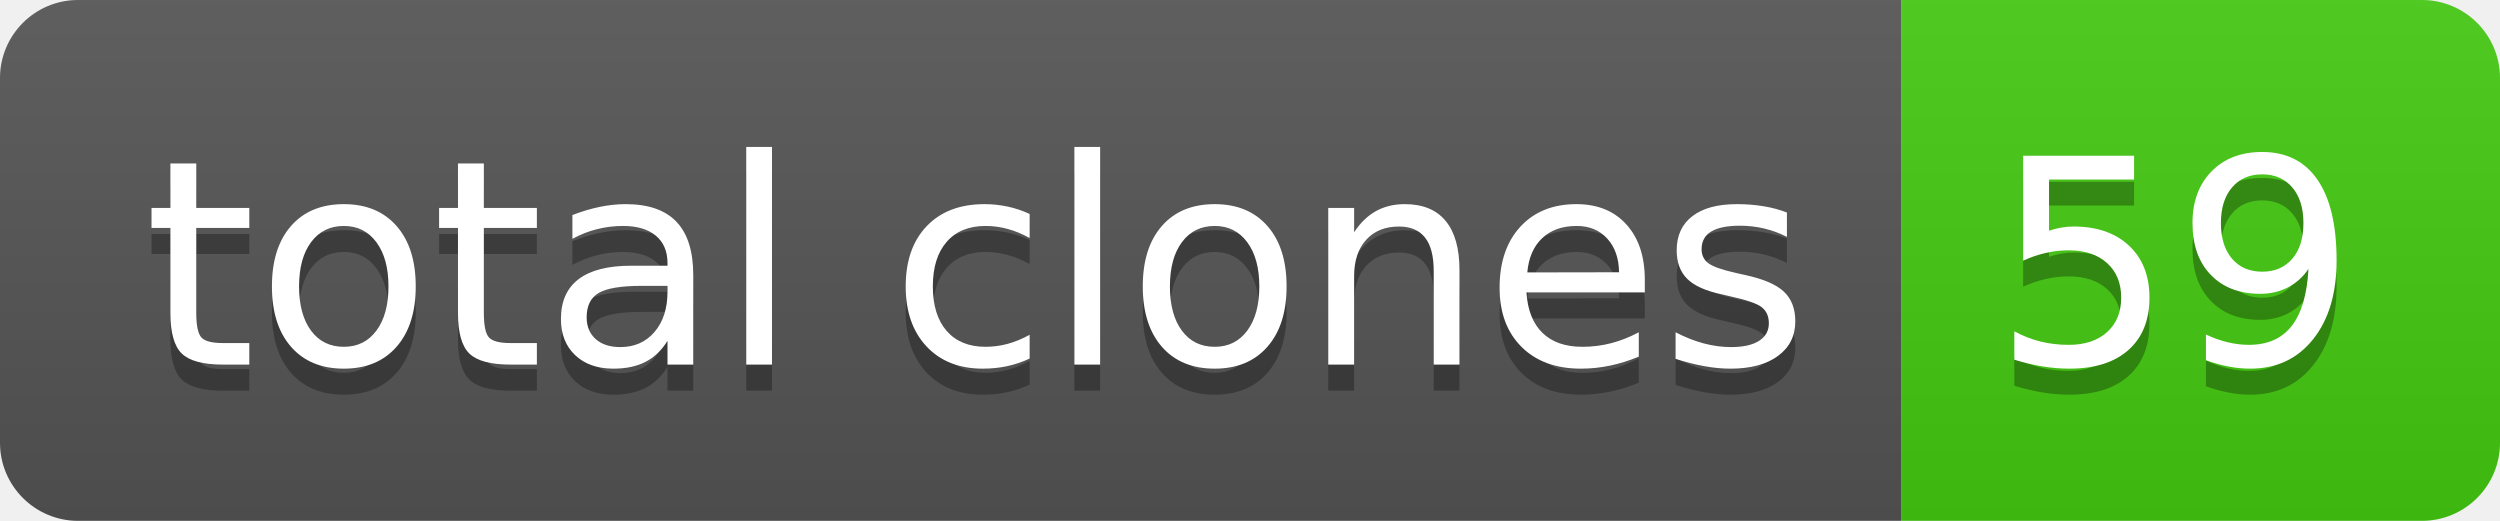
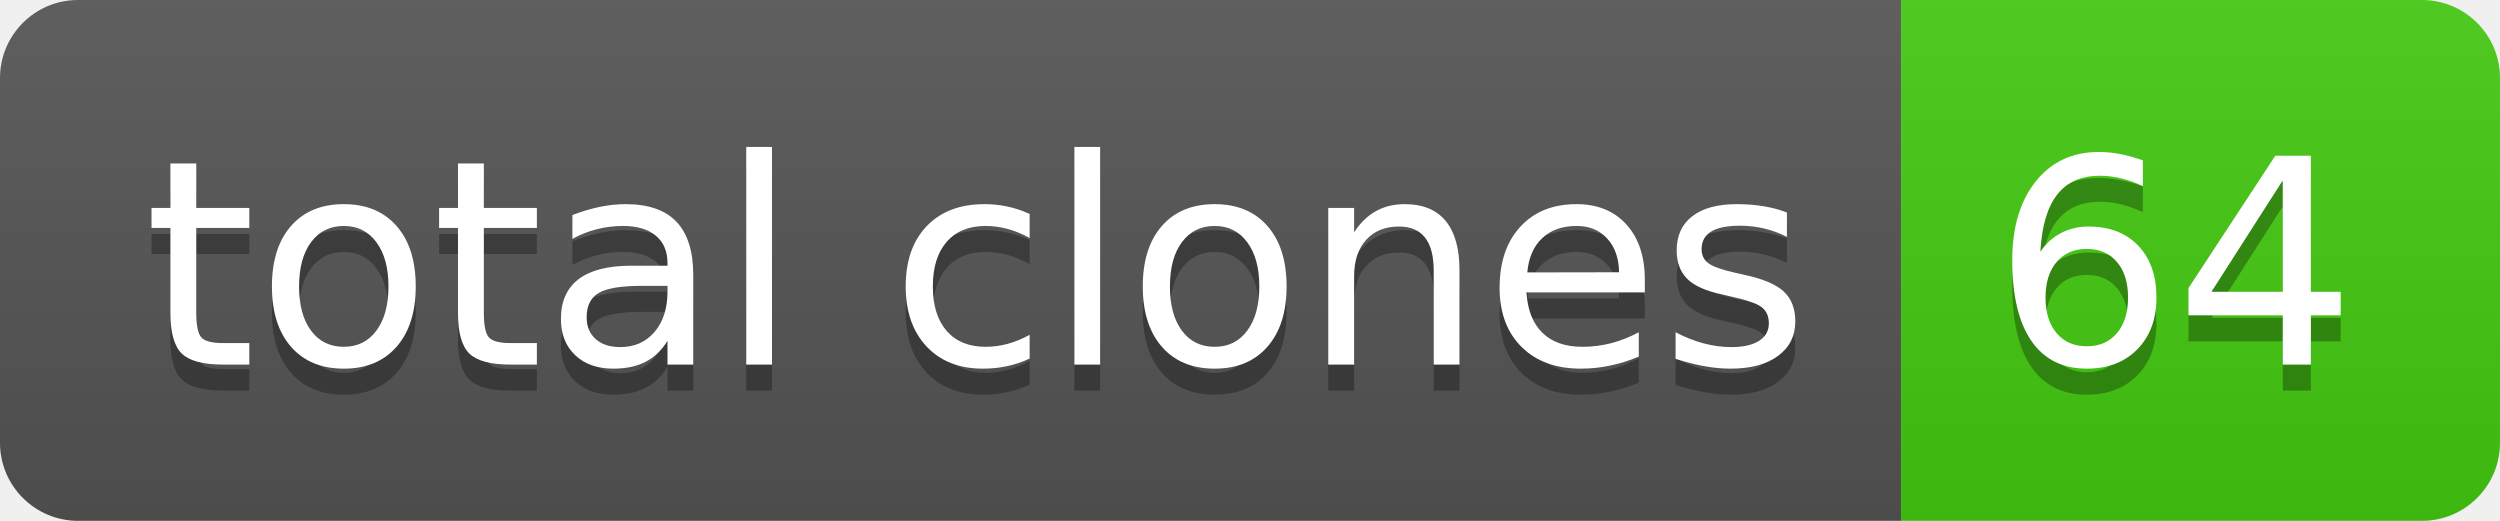
- <svg xmlns="http://www.w3.org/2000/svg" width="96" height="20" role="img" aria-label="total clones: 59">
+ <svg xmlns="http://www.w3.org/2000/svg" width="96" height="20" role="img" aria-label="total clones: 64">
  <linearGradient id="s" x2="0" y2="100%">
    <stop offset="0" stop-color="#bbb" stop-opacity=".1" />
    <stop offset="1" stop-opacity=".1" />
  </linearGradient>
  <clipPath id="r">
    <rect width="96" height="20" rx="3" fill="#fff" />
  </clipPath>
  <g clip-path="url(#r)">
    <rect width="73" height="20" fill="#555" />
    <rect x="73" width="23" height="20" fill="#4c1" />
    <rect width="96" height="20" fill="url(#s)" />
  </g>
  <g fill="#fff" text-anchor="middle" font-family="Verdana,Geneva,DejaVu Sans,sans-serif" text-rendering="geometricPrecision" font-size="110">
    <text aria-hidden="true" x="375" y="150" fill="#010101" fill-opacity=".3" transform="scale(.1)" textLength="630">total clones</text>
    <text x="375" y="140" transform="scale(.1)" fill="#fff" textLength="630">total clones</text>
-     <text aria-hidden="true" x="835" y="150" fill="#010101" fill-opacity=".3" transform="scale(.1)" textLength="130">59</text>
-     <text x="835" y="140" transform="scale(.1)" fill="#fff" textLength="130">59</text>
+     <text aria-hidden="true" x="835" y="150" fill="#010101" fill-opacity=".3" transform="scale(.1)" textLength="130">64</text>
+     <text x="835" y="140" transform="scale(.1)" fill="#fff" textLength="130">64</text>
  </g>
</svg>
